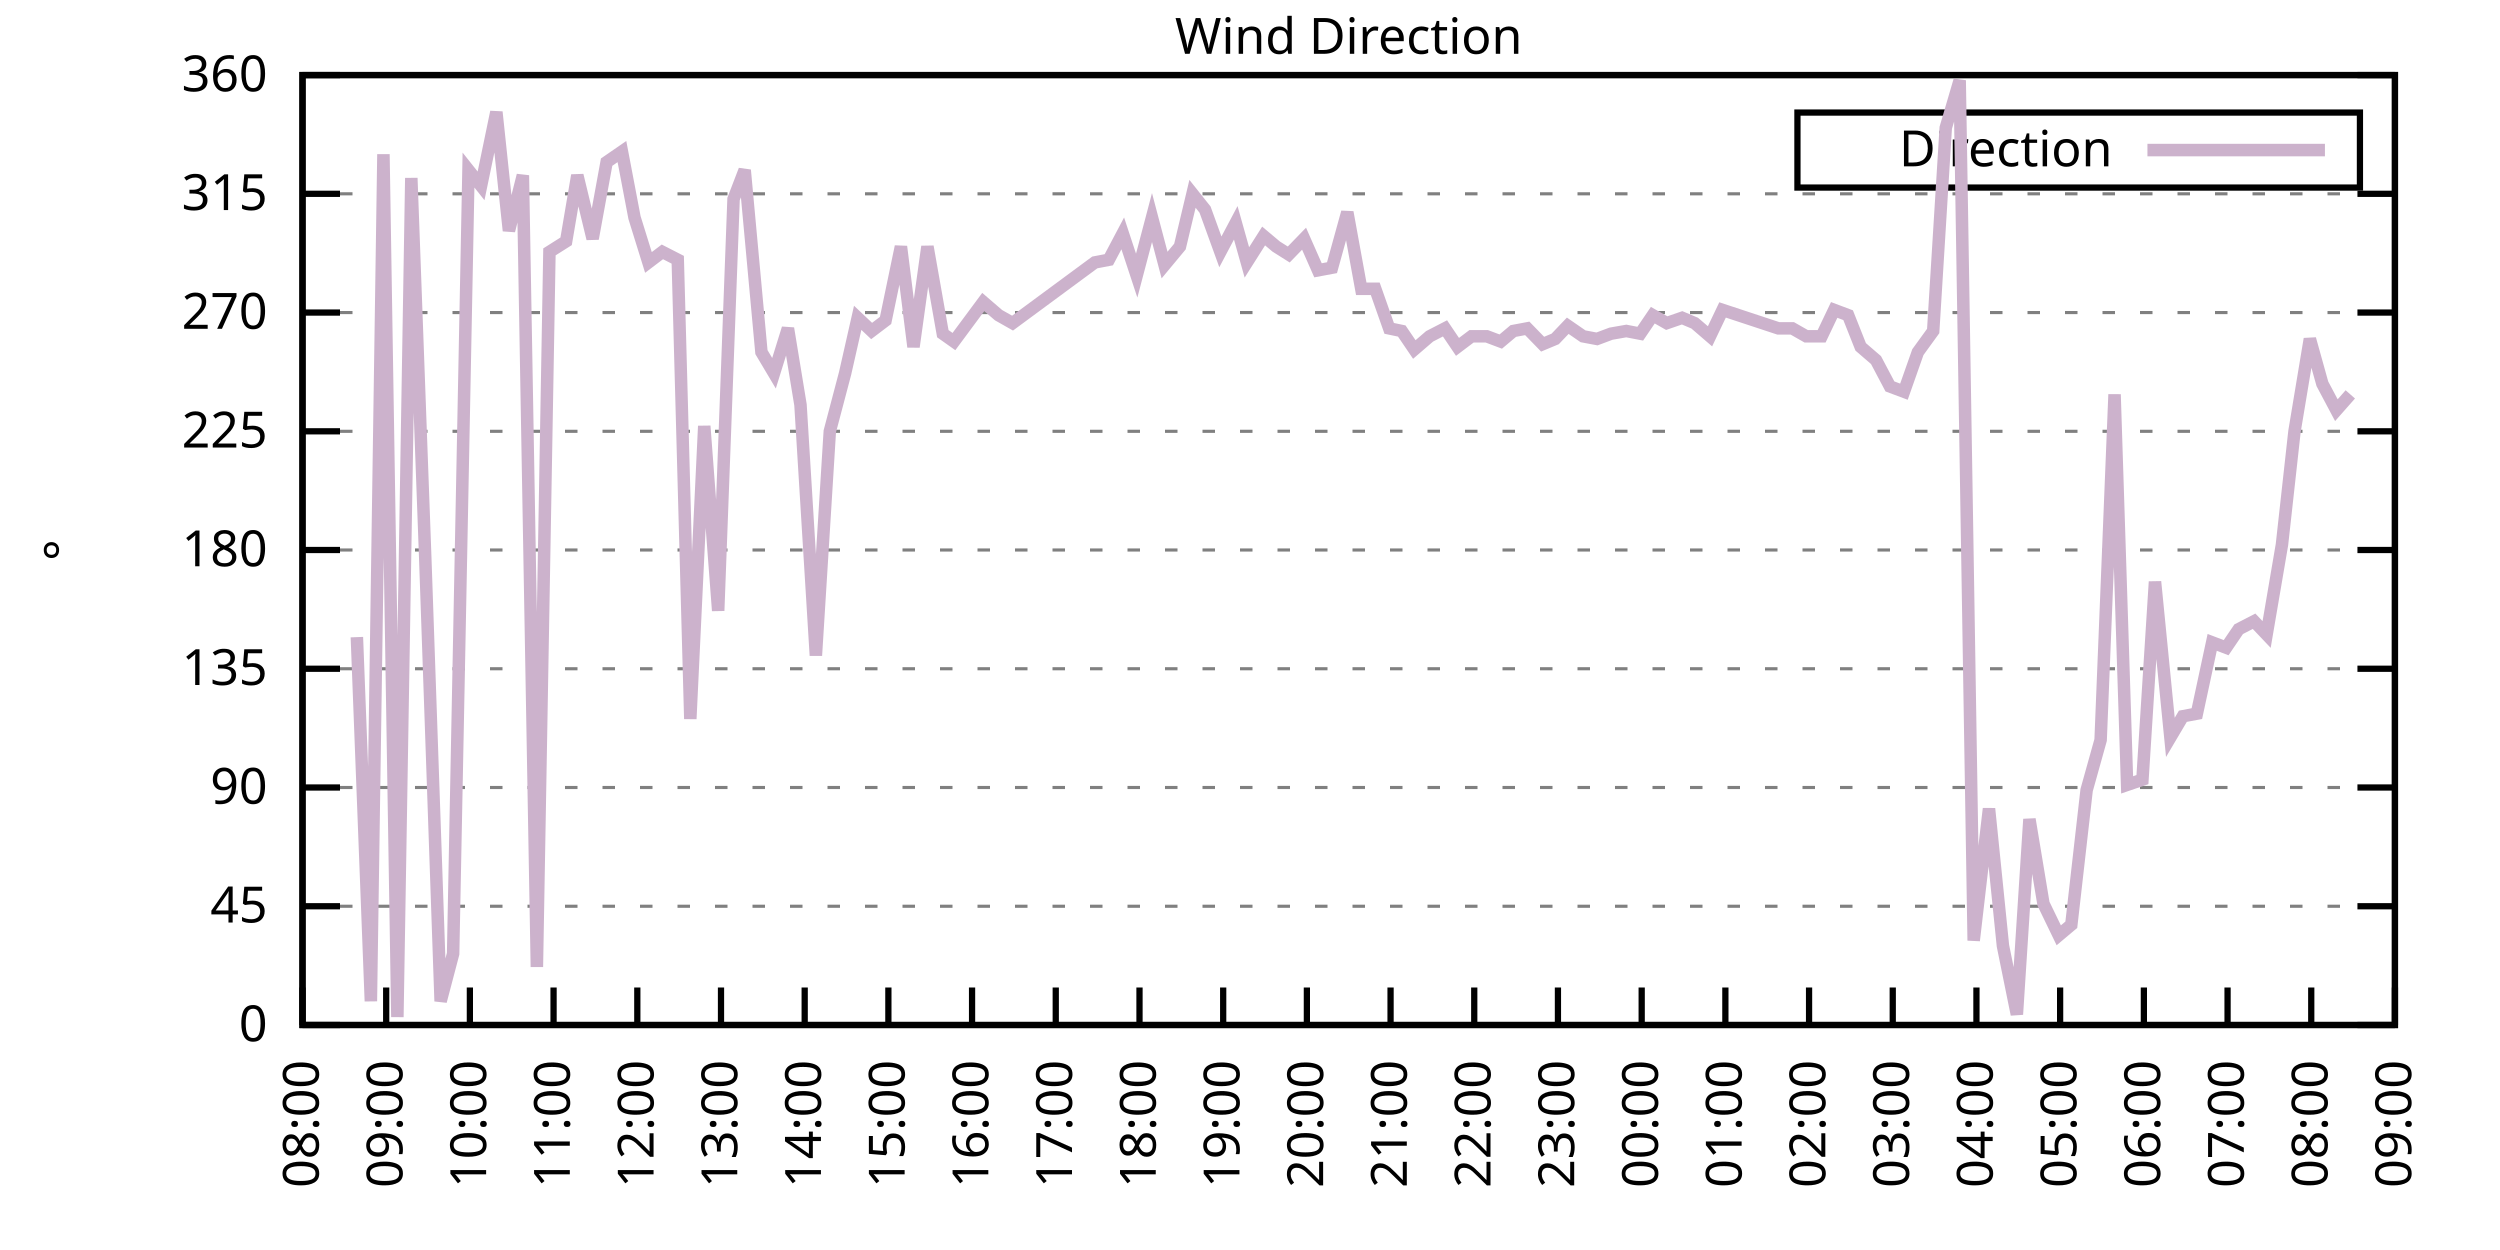
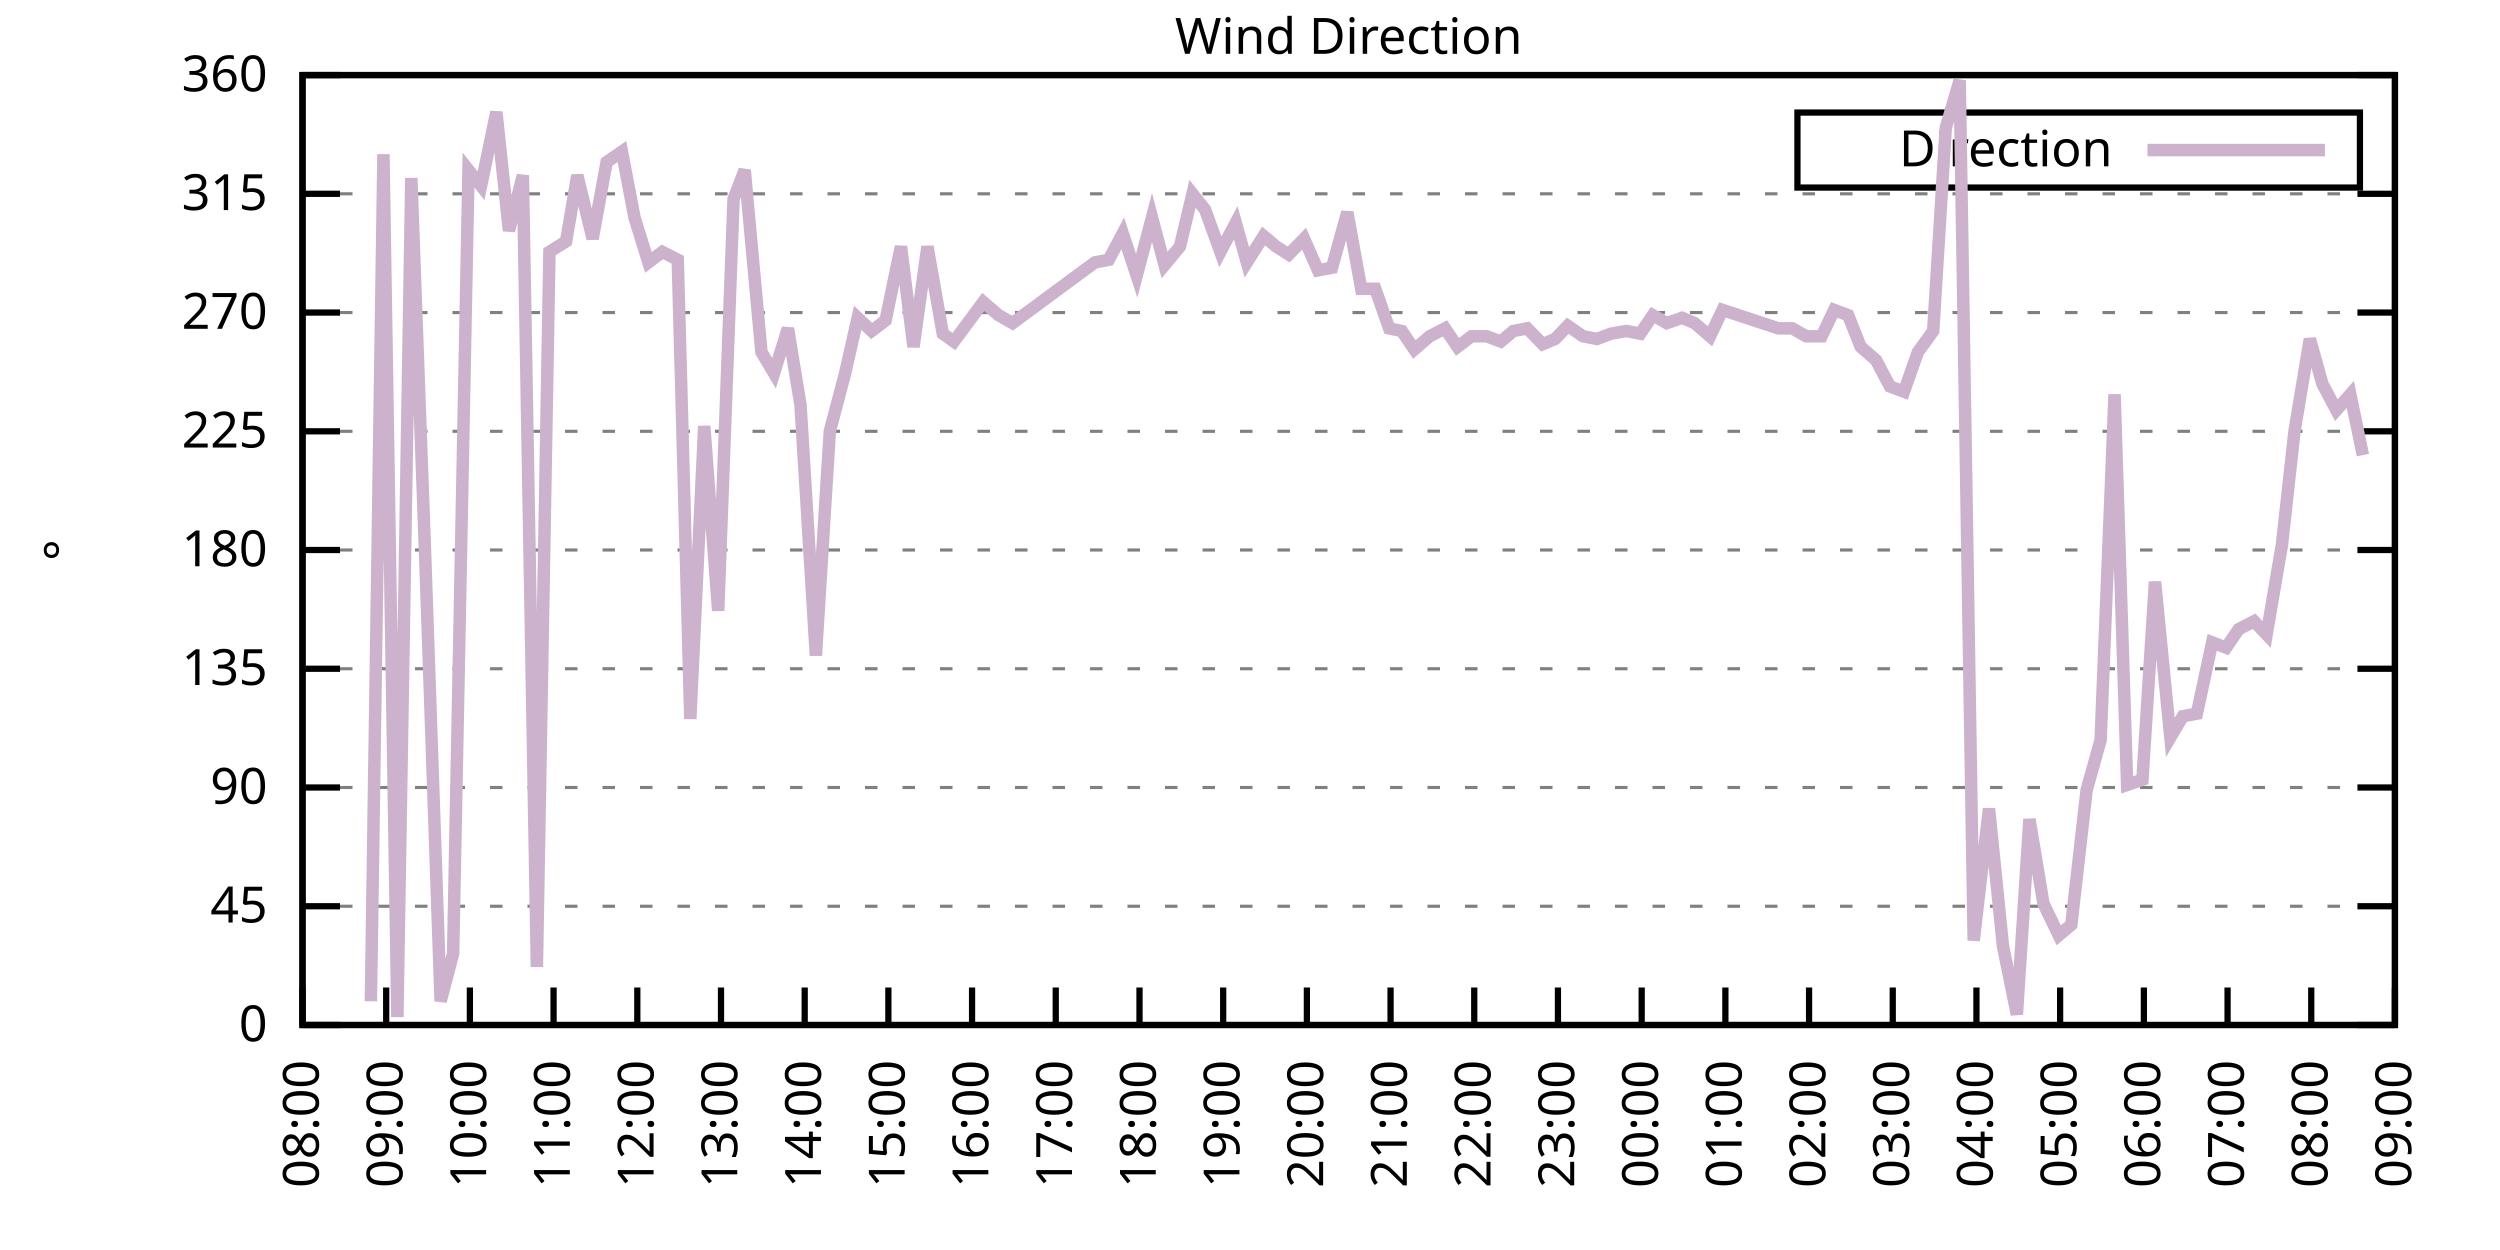
<svg xmlns="http://www.w3.org/2000/svg" xmlns:xlink="http://www.w3.org/1999/xlink" width="400" height="200" viewBox="0 0 400 200">
  <g id="gnuplot_canvas">
    <rect x="0" y="0" width="400" height="200" fill="none" />
    <defs>
      <circle id="gpDot" r="0.5" stroke-width="0.5" stroke="currentColor" />
      <path id="gpPt0" stroke-width="0.333" stroke="currentColor" d="M-1,0 h2 M0,-1 v2" />
      <path id="gpPt1" stroke-width="0.333" stroke="currentColor" d="M-1,-1 L1,1 M1,-1 L-1,1" />
      <path id="gpPt2" stroke-width="0.333" stroke="currentColor" d="M-1,0 L1,0 M0,-1 L0,1 M-1,-1 L1,1 M-1,1 L1,-1" />
      <rect id="gpPt3" stroke-width="0.333" stroke="currentColor" x="-1" y="-1" width="2" height="2" />
      <rect id="gpPt4" stroke-width="0.333" stroke="currentColor" fill="currentColor" x="-1" y="-1" width="2" height="2" />
      <circle id="gpPt5" stroke-width="0.333" stroke="currentColor" cx="0" cy="0" r="1" />
      <use xlink:href="#gpPt5" id="gpPt6" fill="currentColor" stroke="none" />
      <path id="gpPt7" stroke-width="0.333" stroke="currentColor" d="M0,-1.33 L-1.33,0.67 L1.33,0.67 z" />
      <use xlink:href="#gpPt7" id="gpPt8" fill="currentColor" stroke="none" />
      <use xlink:href="#gpPt7" id="gpPt9" stroke="currentColor" transform="rotate(180)" />
      <use xlink:href="#gpPt9" id="gpPt10" fill="currentColor" stroke="none" />
      <use xlink:href="#gpPt3" id="gpPt11" stroke="currentColor" transform="rotate(45)" />
      <use xlink:href="#gpPt11" id="gpPt12" fill="currentColor" stroke="none" />
      <path id="gpPt13" stroke-width="0.333" stroke="currentColor" d="M0,1.330 L1.265,0.411 L0.782,-1.067 L-0.782,-1.076 L-1.265,0.411 z" />
      <use xlink:href="#gpPt13" id="gpPt14" fill="currentColor" stroke="none" />
      <filter id="textbox" filterUnits="objectBoundingBox" x="0" y="0" height="1" width="1">
        <feFlood flood-color="white" flood-opacity="1" result="bgnd" />
        <feComposite in="SourceGraphic" in2="bgnd" operator="atop" />
      </filter>
      <filter id="greybox" filterUnits="objectBoundingBox" x="0" y="0" height="1" width="1">
        <feFlood flood-color="lightgrey" flood-opacity="1" result="grey" />
        <feComposite in="SourceGraphic" in2="grey" operator="atop" />
      </filter>
    </defs>
    <g fill="none" color="white" stroke="currentColor" stroke-width="1.00" stroke-linecap="butt" stroke-linejoin="miter">
</g>
    <g fill="none" color="black" stroke="currentColor" stroke-width="1.00" stroke-linecap="butt" stroke-linejoin="miter">
      <g stroke="none" shape-rendering="crispEdges">
        <polygon fill="rgb(255, 255, 255)" points="48.40,164.00 383.18,164.00 383.18,12.02 48.40,12.02 " />
      </g>
    </g>
    <g fill="none" color="black" stroke="currentColor" stroke-width="1.00" stroke-linecap="butt" stroke-linejoin="miter">
</g>
    <g fill="none" color="black" stroke="black" stroke-width="0.50" stroke-linecap="butt" stroke-linejoin="miter">
</g>
    <g fill="none" color="gray" stroke="currentColor" stroke-width="0.50" stroke-linecap="butt" stroke-linejoin="miter">
      <path stroke="gray" stroke-dasharray="2,4" class="gridline" d="M48.40,164.00 L383.19,164.00  " />
    </g>
    <g fill="none" color="gray" stroke="gray" stroke-width="1.00" stroke-linecap="butt" stroke-linejoin="miter">
</g>
    <g fill="none" color="black" stroke="currentColor" stroke-width="1.00" stroke-linecap="butt" stroke-linejoin="miter">
      <path stroke="black" d="M48.40,164.00 L54.40,164.00 M383.19,164.00 L377.19,164.00  " />
      <g transform="translate(42.80,166.60)" stroke="none" fill="black" font-family="Sans" font-size="8.00" text-anchor="end">
        <text>
          <tspan font-family="Sans"> 0</tspan>
        </text>
      </g>
    </g>
    <g fill="none" color="black" stroke="currentColor" stroke-width="1.00" stroke-linecap="butt" stroke-linejoin="miter">
</g>
    <g fill="none" color="black" stroke="black" stroke-width="0.50" stroke-linecap="butt" stroke-linejoin="miter">
</g>
    <g fill="none" color="gray" stroke="currentColor" stroke-width="0.50" stroke-linecap="butt" stroke-linejoin="miter">
      <path stroke="gray" stroke-dasharray="2,4" class="gridline" d="M48.40,145.00 L383.19,145.00  " />
    </g>
    <g fill="none" color="gray" stroke="gray" stroke-width="1.00" stroke-linecap="butt" stroke-linejoin="miter">
</g>
    <g fill="none" color="black" stroke="currentColor" stroke-width="1.00" stroke-linecap="butt" stroke-linejoin="miter">
      <path stroke="black" d="M48.40,145.00 L54.40,145.00 M383.19,145.00 L377.19,145.00  " />
      <g transform="translate(42.80,147.60)" stroke="none" fill="black" font-family="Sans" font-size="8.00" text-anchor="end">
        <text>
          <tspan font-family="Sans"> 45</tspan>
        </text>
      </g>
    </g>
    <g fill="none" color="black" stroke="currentColor" stroke-width="1.00" stroke-linecap="butt" stroke-linejoin="miter">
</g>
    <g fill="none" color="black" stroke="black" stroke-width="0.50" stroke-linecap="butt" stroke-linejoin="miter">
</g>
    <g fill="none" color="gray" stroke="currentColor" stroke-width="0.50" stroke-linecap="butt" stroke-linejoin="miter">
      <path stroke="gray" stroke-dasharray="2,4" class="gridline" d="M48.40,126.00 L383.19,126.00  " />
    </g>
    <g fill="none" color="gray" stroke="gray" stroke-width="1.00" stroke-linecap="butt" stroke-linejoin="miter">
</g>
    <g fill="none" color="black" stroke="currentColor" stroke-width="1.00" stroke-linecap="butt" stroke-linejoin="miter">
      <path stroke="black" d="M48.40,126.00 L54.40,126.00 M383.19,126.00 L377.19,126.00  " />
      <g transform="translate(42.80,128.60)" stroke="none" fill="black" font-family="Sans" font-size="8.00" text-anchor="end">
        <text>
          <tspan font-family="Sans"> 90</tspan>
        </text>
      </g>
    </g>
    <g fill="none" color="black" stroke="currentColor" stroke-width="1.00" stroke-linecap="butt" stroke-linejoin="miter">
</g>
    <g fill="none" color="black" stroke="black" stroke-width="0.50" stroke-linecap="butt" stroke-linejoin="miter">
</g>
    <g fill="none" color="gray" stroke="currentColor" stroke-width="0.50" stroke-linecap="butt" stroke-linejoin="miter">
      <path stroke="gray" stroke-dasharray="2,4" class="gridline" d="M48.40,107.00 L383.19,107.00  " />
    </g>
    <g fill="none" color="gray" stroke="gray" stroke-width="1.00" stroke-linecap="butt" stroke-linejoin="miter">
</g>
    <g fill="none" color="black" stroke="currentColor" stroke-width="1.00" stroke-linecap="butt" stroke-linejoin="miter">
      <path stroke="black" d="M48.40,107.00 L54.40,107.00 M383.19,107.00 L377.19,107.00  " />
      <g transform="translate(42.80,109.60)" stroke="none" fill="black" font-family="Sans" font-size="8.00" text-anchor="end">
        <text>
          <tspan font-family="Sans"> 135</tspan>
        </text>
      </g>
    </g>
    <g fill="none" color="black" stroke="currentColor" stroke-width="1.00" stroke-linecap="butt" stroke-linejoin="miter">
</g>
    <g fill="none" color="black" stroke="black" stroke-width="0.50" stroke-linecap="butt" stroke-linejoin="miter">
</g>
    <g fill="none" color="gray" stroke="currentColor" stroke-width="0.50" stroke-linecap="butt" stroke-linejoin="miter">
      <path stroke="gray" stroke-dasharray="2,4" class="gridline" d="M48.40,88.00 L383.19,88.00  " />
    </g>
    <g fill="none" color="gray" stroke="gray" stroke-width="1.00" stroke-linecap="butt" stroke-linejoin="miter">
</g>
    <g fill="none" color="black" stroke="currentColor" stroke-width="1.00" stroke-linecap="butt" stroke-linejoin="miter">
      <path stroke="black" d="M48.40,88.00 L54.40,88.00 M383.19,88.00 L377.19,88.00  " />
      <g transform="translate(42.80,90.60)" stroke="none" fill="black" font-family="Sans" font-size="8.00" text-anchor="end">
        <text>
          <tspan font-family="Sans"> 180</tspan>
        </text>
      </g>
    </g>
    <g fill="none" color="black" stroke="currentColor" stroke-width="1.00" stroke-linecap="butt" stroke-linejoin="miter">
</g>
    <g fill="none" color="black" stroke="black" stroke-width="0.50" stroke-linecap="butt" stroke-linejoin="miter">
</g>
    <g fill="none" color="gray" stroke="currentColor" stroke-width="0.50" stroke-linecap="butt" stroke-linejoin="miter">
      <path stroke="gray" stroke-dasharray="2,4" class="gridline" d="M48.40,69.01 L383.19,69.01  " />
    </g>
    <g fill="none" color="gray" stroke="gray" stroke-width="1.00" stroke-linecap="butt" stroke-linejoin="miter">
</g>
    <g fill="none" color="black" stroke="currentColor" stroke-width="1.00" stroke-linecap="butt" stroke-linejoin="miter">
      <path stroke="black" d="M48.40,69.01 L54.40,69.01 M383.19,69.01 L377.19,69.01  " />
      <g transform="translate(42.80,71.61)" stroke="none" fill="black" font-family="Sans" font-size="8.00" text-anchor="end">
        <text>
          <tspan font-family="Sans"> 225</tspan>
        </text>
      </g>
    </g>
    <g fill="none" color="black" stroke="currentColor" stroke-width="1.00" stroke-linecap="butt" stroke-linejoin="miter">
</g>
    <g fill="none" color="black" stroke="black" stroke-width="0.50" stroke-linecap="butt" stroke-linejoin="miter">
</g>
    <g fill="none" color="gray" stroke="currentColor" stroke-width="0.50" stroke-linecap="butt" stroke-linejoin="miter">
      <path stroke="gray" stroke-dasharray="2,4" class="gridline" d="M48.40,50.01 L383.19,50.01  " />
    </g>
    <g fill="none" color="gray" stroke="gray" stroke-width="1.00" stroke-linecap="butt" stroke-linejoin="miter">
</g>
    <g fill="none" color="black" stroke="currentColor" stroke-width="1.00" stroke-linecap="butt" stroke-linejoin="miter">
      <path stroke="black" d="M48.40,50.01 L54.40,50.01 M383.19,50.01 L377.19,50.01  " />
      <g transform="translate(42.80,52.61)" stroke="none" fill="black" font-family="Sans" font-size="8.00" text-anchor="end">
        <text>
          <tspan font-family="Sans"> 270</tspan>
        </text>
      </g>
    </g>
    <g fill="none" color="black" stroke="currentColor" stroke-width="1.00" stroke-linecap="butt" stroke-linejoin="miter">
</g>
    <g fill="none" color="black" stroke="black" stroke-width="0.50" stroke-linecap="butt" stroke-linejoin="miter">
</g>
    <g fill="none" color="gray" stroke="currentColor" stroke-width="0.50" stroke-linecap="butt" stroke-linejoin="miter">
      <path stroke="gray" stroke-dasharray="2,4" class="gridline" d="M48.40,31.01 L383.19,31.01  " />
    </g>
    <g fill="none" color="gray" stroke="gray" stroke-width="1.00" stroke-linecap="butt" stroke-linejoin="miter">
</g>
    <g fill="none" color="black" stroke="currentColor" stroke-width="1.00" stroke-linecap="butt" stroke-linejoin="miter">
      <path stroke="black" d="M48.40,31.01 L54.40,31.01 M383.19,31.01 L377.19,31.01  " />
      <g transform="translate(42.80,33.61)" stroke="none" fill="black" font-family="Sans" font-size="8.00" text-anchor="end">
        <text>
          <tspan font-family="Sans"> 315</tspan>
        </text>
      </g>
    </g>
    <g fill="none" color="black" stroke="currentColor" stroke-width="1.00" stroke-linecap="butt" stroke-linejoin="miter">
</g>
    <g fill="none" color="black" stroke="black" stroke-width="0.50" stroke-linecap="butt" stroke-linejoin="miter">
</g>
    <g fill="none" color="gray" stroke="currentColor" stroke-width="0.50" stroke-linecap="butt" stroke-linejoin="miter">
      <path stroke="gray" stroke-dasharray="2,4" class="gridline" d="M48.40,12.01 L383.19,12.01  " />
    </g>
    <g fill="none" color="gray" stroke="gray" stroke-width="1.00" stroke-linecap="butt" stroke-linejoin="miter">
</g>
    <g fill="none" color="black" stroke="currentColor" stroke-width="1.00" stroke-linecap="butt" stroke-linejoin="miter">
      <path stroke="black" d="M48.40,12.01 L54.40,12.01 M383.19,12.01 L377.19,12.01  " />
      <g transform="translate(42.80,14.61)" stroke="none" fill="black" font-family="Sans" font-size="8.00" text-anchor="end">
        <text>
          <tspan font-family="Sans"> 360</tspan>
        </text>
      </g>
    </g>
    <g fill="none" color="black" stroke="currentColor" stroke-width="1.00" stroke-linecap="butt" stroke-linejoin="miter">
      <path stroke="black" d="M48.40,164.00 L48.40,158.00  " />
      <g transform="translate(51.00,169.60) rotate(270.00)" stroke="none" fill="black" font-family="Sans" font-size="8.00" text-anchor="end">
        <text>
          <tspan font-family="Sans">08:00</tspan>
        </text>
      </g>
    </g>
    <g fill="none" color="black" stroke="currentColor" stroke-width="1.00" stroke-linecap="butt" stroke-linejoin="miter">
      <path stroke="black" d="M61.79,164.00 L61.79,158.00  " />
      <g transform="translate(64.39,169.60) rotate(270.00)" stroke="none" fill="black" font-family="Sans" font-size="8.00" text-anchor="end">
        <text>
          <tspan font-family="Sans">09:00</tspan>
        </text>
      </g>
    </g>
    <g fill="none" color="black" stroke="currentColor" stroke-width="1.00" stroke-linecap="butt" stroke-linejoin="miter">
      <path stroke="black" d="M75.18,164.00 L75.18,158.00  " />
      <g transform="translate(77.78,169.60) rotate(270.00)" stroke="none" fill="black" font-family="Sans" font-size="8.00" text-anchor="end">
        <text>
          <tspan font-family="Sans">10:00</tspan>
        </text>
      </g>
    </g>
    <g fill="none" color="black" stroke="currentColor" stroke-width="1.00" stroke-linecap="butt" stroke-linejoin="miter">
      <path stroke="black" d="M88.57,164.00 L88.57,158.00  " />
      <g transform="translate(91.17,169.60) rotate(270.00)" stroke="none" fill="black" font-family="Sans" font-size="8.00" text-anchor="end">
        <text>
          <tspan font-family="Sans">11:00</tspan>
        </text>
      </g>
    </g>
    <g fill="none" color="black" stroke="currentColor" stroke-width="1.00" stroke-linecap="butt" stroke-linejoin="miter">
      <path stroke="black" d="M101.97,164.00 L101.97,158.00  " />
      <g transform="translate(104.57,169.60) rotate(270.00)" stroke="none" fill="black" font-family="Sans" font-size="8.00" text-anchor="end">
        <text>
          <tspan font-family="Sans">12:00</tspan>
        </text>
      </g>
    </g>
    <g fill="none" color="black" stroke="currentColor" stroke-width="1.00" stroke-linecap="butt" stroke-linejoin="miter">
      <path stroke="black" d="M115.36,164.00 L115.36,158.00  " />
      <g transform="translate(117.96,169.60) rotate(270.00)" stroke="none" fill="black" font-family="Sans" font-size="8.00" text-anchor="end">
        <text>
          <tspan font-family="Sans">13:00</tspan>
        </text>
      </g>
    </g>
    <g fill="none" color="black" stroke="currentColor" stroke-width="1.00" stroke-linecap="butt" stroke-linejoin="miter">
      <path stroke="black" d="M128.75,164.00 L128.75,158.00  " />
      <g transform="translate(131.35,169.60) rotate(270.00)" stroke="none" fill="black" font-family="Sans" font-size="8.00" text-anchor="end">
        <text>
          <tspan font-family="Sans">14:00</tspan>
        </text>
      </g>
    </g>
    <g fill="none" color="black" stroke="currentColor" stroke-width="1.00" stroke-linecap="butt" stroke-linejoin="miter">
      <path stroke="black" d="M142.14,164.00 L142.14,158.00  " />
      <g transform="translate(144.74,169.60) rotate(270.00)" stroke="none" fill="black" font-family="Sans" font-size="8.00" text-anchor="end">
        <text>
          <tspan font-family="Sans">15:00</tspan>
        </text>
      </g>
    </g>
    <g fill="none" color="black" stroke="currentColor" stroke-width="1.00" stroke-linecap="butt" stroke-linejoin="miter">
      <path stroke="black" d="M155.53,164.00 L155.53,158.00  " />
      <g transform="translate(158.13,169.60) rotate(270.00)" stroke="none" fill="black" font-family="Sans" font-size="8.00" text-anchor="end">
        <text>
          <tspan font-family="Sans">16:00</tspan>
        </text>
      </g>
    </g>
    <g fill="none" color="black" stroke="currentColor" stroke-width="1.00" stroke-linecap="butt" stroke-linejoin="miter">
      <path stroke="black" d="M168.92,164.00 L168.92,158.00  " />
      <g transform="translate(171.52,169.60) rotate(270.00)" stroke="none" fill="black" font-family="Sans" font-size="8.00" text-anchor="end">
        <text>
          <tspan font-family="Sans">17:00</tspan>
        </text>
      </g>
    </g>
    <g fill="none" color="black" stroke="currentColor" stroke-width="1.00" stroke-linecap="butt" stroke-linejoin="miter">
      <path stroke="black" d="M182.32,164.00 L182.32,158.00  " />
      <g transform="translate(184.92,169.60) rotate(270.00)" stroke="none" fill="black" font-family="Sans" font-size="8.00" text-anchor="end">
        <text>
          <tspan font-family="Sans">18:00</tspan>
        </text>
      </g>
    </g>
    <g fill="none" color="black" stroke="currentColor" stroke-width="1.00" stroke-linecap="butt" stroke-linejoin="miter">
      <path stroke="black" d="M195.71,164.00 L195.71,158.00  " />
      <g transform="translate(198.31,169.60) rotate(270.00)" stroke="none" fill="black" font-family="Sans" font-size="8.00" text-anchor="end">
        <text>
          <tspan font-family="Sans">19:00</tspan>
        </text>
      </g>
    </g>
    <g fill="none" color="black" stroke="currentColor" stroke-width="1.00" stroke-linecap="butt" stroke-linejoin="miter">
      <path stroke="black" d="M209.10,164.00 L209.10,158.00  " />
      <g transform="translate(211.70,169.60) rotate(270.00)" stroke="none" fill="black" font-family="Sans" font-size="8.00" text-anchor="end">
        <text>
          <tspan font-family="Sans">20:00</tspan>
        </text>
      </g>
    </g>
    <g fill="none" color="black" stroke="currentColor" stroke-width="1.00" stroke-linecap="butt" stroke-linejoin="miter">
      <path stroke="black" d="M222.49,164.00 L222.49,158.00  " />
      <g transform="translate(225.09,169.60) rotate(270.00)" stroke="none" fill="black" font-family="Sans" font-size="8.00" text-anchor="end">
        <text>
          <tspan font-family="Sans">21:00</tspan>
        </text>
      </g>
    </g>
    <g fill="none" color="black" stroke="currentColor" stroke-width="1.00" stroke-linecap="butt" stroke-linejoin="miter">
      <path stroke="black" d="M235.88,164.00 L235.88,158.00  " />
      <g transform="translate(238.48,169.60) rotate(270.00)" stroke="none" fill="black" font-family="Sans" font-size="8.00" text-anchor="end">
        <text>
          <tspan font-family="Sans">22:00</tspan>
        </text>
      </g>
    </g>
    <g fill="none" color="black" stroke="currentColor" stroke-width="1.00" stroke-linecap="butt" stroke-linejoin="miter">
      <path stroke="black" d="M249.27,164.00 L249.27,158.00  " />
      <g transform="translate(251.87,169.60) rotate(270.00)" stroke="none" fill="black" font-family="Sans" font-size="8.00" text-anchor="end">
        <text>
          <tspan font-family="Sans">23:00</tspan>
        </text>
      </g>
    </g>
    <g fill="none" color="black" stroke="currentColor" stroke-width="1.00" stroke-linecap="butt" stroke-linejoin="miter">
      <path stroke="black" d="M262.67,164.00 L262.67,158.00  " />
      <g transform="translate(265.27,169.60) rotate(270.00)" stroke="none" fill="black" font-family="Sans" font-size="8.00" text-anchor="end">
        <text>
          <tspan font-family="Sans">00:00</tspan>
        </text>
      </g>
    </g>
    <g fill="none" color="black" stroke="currentColor" stroke-width="1.00" stroke-linecap="butt" stroke-linejoin="miter">
      <path stroke="black" d="M276.06,164.00 L276.06,158.00  " />
      <g transform="translate(278.66,169.60) rotate(270.00)" stroke="none" fill="black" font-family="Sans" font-size="8.00" text-anchor="end">
        <text>
          <tspan font-family="Sans">01:00</tspan>
        </text>
      </g>
    </g>
    <g fill="none" color="black" stroke="currentColor" stroke-width="1.00" stroke-linecap="butt" stroke-linejoin="miter">
      <path stroke="black" d="M289.45,164.00 L289.45,158.00  " />
      <g transform="translate(292.05,169.60) rotate(270.00)" stroke="none" fill="black" font-family="Sans" font-size="8.00" text-anchor="end">
        <text>
          <tspan font-family="Sans">02:00</tspan>
        </text>
      </g>
    </g>
    <g fill="none" color="black" stroke="currentColor" stroke-width="1.00" stroke-linecap="butt" stroke-linejoin="miter">
      <path stroke="black" d="M302.84,164.00 L302.84,158.00  " />
      <g transform="translate(305.44,169.60) rotate(270.00)" stroke="none" fill="black" font-family="Sans" font-size="8.00" text-anchor="end">
        <text>
          <tspan font-family="Sans">03:00</tspan>
        </text>
      </g>
    </g>
    <g fill="none" color="black" stroke="currentColor" stroke-width="1.00" stroke-linecap="butt" stroke-linejoin="miter">
      <path stroke="black" d="M316.23,164.00 L316.23,158.00  " />
      <g transform="translate(318.83,169.60) rotate(270.00)" stroke="none" fill="black" font-family="Sans" font-size="8.00" text-anchor="end">
        <text>
          <tspan font-family="Sans">04:00</tspan>
        </text>
      </g>
    </g>
    <g fill="none" color="black" stroke="currentColor" stroke-width="1.00" stroke-linecap="butt" stroke-linejoin="miter">
      <path stroke="black" d="M329.62,164.00 L329.62,158.00  " />
      <g transform="translate(332.22,169.60) rotate(270.00)" stroke="none" fill="black" font-family="Sans" font-size="8.00" text-anchor="end">
        <text>
          <tspan font-family="Sans">05:00</tspan>
        </text>
      </g>
    </g>
    <g fill="none" color="black" stroke="currentColor" stroke-width="1.00" stroke-linecap="butt" stroke-linejoin="miter">
      <path stroke="black" d="M343.02,164.00 L343.02,158.00  " />
      <g transform="translate(345.62,169.60) rotate(270.00)" stroke="none" fill="black" font-family="Sans" font-size="8.00" text-anchor="end">
        <text>
          <tspan font-family="Sans">06:00</tspan>
        </text>
      </g>
    </g>
    <g fill="none" color="black" stroke="currentColor" stroke-width="1.00" stroke-linecap="butt" stroke-linejoin="miter">
      <path stroke="black" d="M356.41,164.00 L356.41,158.00  " />
      <g transform="translate(359.01,169.60) rotate(270.00)" stroke="none" fill="black" font-family="Sans" font-size="8.00" text-anchor="end">
        <text>
          <tspan font-family="Sans">07:00</tspan>
        </text>
      </g>
    </g>
    <g fill="none" color="black" stroke="currentColor" stroke-width="1.00" stroke-linecap="butt" stroke-linejoin="miter">
      <path stroke="black" d="M369.80,164.00 L369.80,158.00  " />
      <g transform="translate(372.40,169.60) rotate(270.00)" stroke="none" fill="black" font-family="Sans" font-size="8.00" text-anchor="end">
        <text>
          <tspan font-family="Sans">08:00</tspan>
        </text>
      </g>
    </g>
    <g fill="none" color="black" stroke="currentColor" stroke-width="1.00" stroke-linecap="butt" stroke-linejoin="miter">
      <path stroke="black" d="M383.19,164.00 L383.19,158.00  " />
      <g transform="translate(385.79,169.60) rotate(270.00)" stroke="none" fill="black" font-family="Sans" font-size="8.00" text-anchor="end">
        <text>
          <tspan font-family="Sans">09:00</tspan>
        </text>
      </g>
    </g>
    <g fill="none" color="black" stroke="currentColor" stroke-width="1.00" stroke-linecap="butt" stroke-linejoin="miter">
</g>
    <g fill="none" color="black" stroke="currentColor" stroke-width="1.00" stroke-linecap="butt" stroke-linejoin="miter">
      <path stroke="black" d="M48.40,12.01 L48.40,164.00 L383.19,164.00 L383.19,12.01 L48.40,12.01 Z  " />
    </g>
    <g fill="none" color="black" stroke="currentColor" stroke-width="1.00" stroke-linecap="butt" stroke-linejoin="miter">
</g>
    <g fill="none" color="black" stroke="currentColor" stroke-width="1.00" stroke-linecap="butt" stroke-linejoin="miter">
      <path stroke="black" d="M287.59,30.01 L287.59,18.01 L377.59,18.01 L377.59,30.01 L287.59,30.01 Z  " />
    </g>
    <g id="Wind_direction_plot_1">
      <g fill="none" color="white" stroke="black" stroke-width="2.00" stroke-linecap="butt" stroke-linejoin="miter">
</g>
      <g fill="none" color="black" stroke="currentColor" stroke-width="2.00" stroke-linecap="butt" stroke-linejoin="miter">
        <g transform="translate(337.99,26.61)" stroke="none" fill="black" font-family="Sans" font-size="8.00" text-anchor="end">
          <text>
            <tspan font-family="Sans">Direction</tspan>
          </text>
        </g>
      </g>
      <g fill="none" color="black" stroke="currentColor" stroke-width="2.00" stroke-linecap="butt" stroke-linejoin="miter">
-         <path stroke="rgb(204, 178, 204)" d="M343.59,24.01 L371.99,24.01 M57.10,101.94 L59.34,160.20 L61.35,24.68 L63.58,162.73 L65.81,28.48 L68.04,89.27   L70.50,160.20 L72.50,152.60 L74.96,27.21 L76.97,29.74 L79.42,17.92 L81.43,36.92 L83.66,28.05 L85.90,154.71   L87.91,40.30 L90.58,38.61 L92.37,28.05 L94.82,38.19 L97.06,25.94 L99.51,24.25 L101.52,34.81 L103.75,41.99   L105.98,40.30 L108.44,41.56 L110.45,115.03 L112.68,68.16 L114.91,97.72 L117.37,31.85 L119.15,27.21 L121.83,56.34   L123.84,59.72 L126.07,52.54 L128.08,64.78 L130.54,104.89 L132.77,69.01 L135.22,59.72 L137.23,50.85 L139.46,52.96   L141.69,51.27 L144.15,39.45 L146.16,55.50 L148.39,39.45 L150.85,53.39 L152.63,54.65 L157.32,48.32 L159.77,50.43   L162.01,51.70 L175.17,41.99 L177.41,41.56 L179.64,37.34 L181.87,44.10 L184.32,34.81 L186.33,42.41 L188.79,39.45   L190.80,31.01 L192.81,33.54 L195.26,40.30 L197.72,35.65 L199.50,41.99 L202.18,37.76 L204.19,39.45 L206.20,40.72   L208.65,38.19 L210.88,43.25 L213.12,42.83 L215.57,33.96 L217.80,46.21 L220.04,46.21 L222.27,52.54 L224.28,52.96   L226.29,55.92 L228.74,53.81 L231.20,52.54 L233.20,55.50 L235.44,53.81 L237.89,53.81 L240.12,54.65 L242.13,52.96   L244.36,52.54 L246.82,55.07 L248.83,54.23 L250.84,52.12 L253.29,53.81 L255.52,54.23 L257.76,53.39 L260.21,52.96   L262.44,53.39 L264.45,50.43 L266.68,51.70 L269.14,50.85 L271.15,51.70 L273.60,53.81 L275.61,49.59 L284.54,52.54   L286.77,52.54 L289.00,53.81 L291.46,53.81 L293.47,49.59 L295.70,50.43 L297.71,55.50 L300.16,57.61 L302.39,61.83   L304.63,62.67 L306.86,56.34 L309.31,52.96 L311.32,20.45 L313.55,12.85 L315.79,150.49 L318.24,129.38 L320.47,151.33   L322.70,162.31 L324.71,131.07 L326.95,144.58 L329.40,149.65 L331.41,147.96 L333.86,126.42 L336.10,118.40 L338.33,63.10   L340.34,125.58 L342.79,124.74 L344.80,93.07 L347.26,117.98 L349.26,114.60 L351.50,114.18 L353.95,102.78 L356.18,103.63   L358.19,100.67 L360.65,99.40 L362.66,101.52 L365.11,87.16 L367.12,69.01 L369.58,54.23 L371.58,61.41 L373.82,65.63   L376.05,63.10  " />
+         <path stroke="rgb(204, 178, 204)" d="M343.59,24.01 L371.99,24.01 M59.34,160.20 L61.35,24.68 L63.58,162.73 L65.81,28.48 L68.04,89.27 L70.50,160.20   L72.50,152.60 L74.96,27.21 L76.97,29.74 L79.42,17.92 L81.43,36.92 L83.66,28.05 L85.90,154.71 L87.91,40.30   L90.58,38.61 L92.37,28.05 L94.82,38.19 L97.06,25.94 L99.51,24.25 L101.52,34.81 L103.75,41.99 L105.98,40.30   L108.44,41.56 L110.45,115.03 L112.68,68.16 L114.91,97.72 L117.37,31.85 L119.15,27.21 L121.83,56.34 L123.84,59.72   L126.07,52.54 L128.08,64.78 L130.54,104.89 L132.77,69.01 L135.22,59.72 L137.23,50.85 L139.46,52.96 L141.69,51.27   L144.15,39.45 L146.16,55.50 L148.39,39.45 L150.85,53.39 L152.63,54.65 L157.32,48.32 L159.77,50.43 L162.01,51.70   L175.17,41.99 L177.41,41.56 L179.64,37.34 L181.87,44.10 L184.32,34.81 L186.33,42.41 L188.79,39.45 L190.80,31.01   L192.81,33.54 L195.26,40.30 L197.72,35.65 L199.50,41.99 L202.18,37.76 L204.19,39.45 L206.20,40.72 L208.65,38.19   L210.88,43.25 L213.12,42.83 L215.57,33.96 L217.80,46.21 L220.04,46.21 L222.27,52.54 L224.28,52.96 L226.29,55.92   L228.74,53.81 L231.20,52.54 L233.20,55.50 L235.44,53.81 L237.89,53.81 L240.12,54.65 L242.13,52.96 L244.36,52.54   L246.82,55.07 L248.83,54.23 L250.84,52.12 L253.29,53.81 L255.52,54.23 L257.76,53.39 L260.21,52.96 L262.44,53.39   L264.45,50.43 L266.68,51.70 L269.14,50.85 L271.15,51.70 L273.60,53.81 L275.61,49.59 L284.54,52.54 L286.77,52.54   L289.00,53.81 L291.46,53.81 L293.47,49.59 L295.70,50.43 L297.71,55.50 L300.16,57.61 L302.39,61.83 L304.63,62.67   L306.86,56.34 L309.31,52.96 L311.32,20.45 L313.55,12.85 L315.79,150.49 L318.24,129.38 L320.47,151.33 L322.70,162.31   L324.71,131.07 L326.95,144.58 L329.40,149.65 L331.41,147.96 L333.86,126.42 L336.10,118.40 L338.33,63.10 L340.34,125.58   L342.79,124.74 L344.80,93.07 L347.26,117.98 L349.26,114.60 L351.50,114.18 L353.95,102.78 L356.18,103.63 L358.19,100.67   L360.65,99.40 L362.66,101.52 L365.11,87.16 L367.12,69.01 L369.58,54.23 L371.58,61.41 L373.82,65.63 L376.05,63.10   L378.06,72.81  " />
      </g>
    </g>
    <g fill="none" color="black" stroke="currentColor" stroke-width="2.00" stroke-linecap="butt" stroke-linejoin="miter">
</g>
    <g fill="none" color="black" stroke="black" stroke-width="1.00" stroke-linecap="butt" stroke-linejoin="miter">
</g>
    <g fill="none" color="black" stroke="currentColor" stroke-width="1.00" stroke-linecap="butt" stroke-linejoin="miter">
      <path stroke="black" d="M48.40,12.01 L48.40,164.00 L383.19,164.00 L383.19,12.01 L48.40,12.01 Z  " />
      <g transform="translate(12.80,88.01) rotate(270.00)" stroke="none" fill="black" font-family="Sans" font-size="8.00" text-anchor="middle">
        <text>
          <tspan font-family="Sans">°</tspan>
        </text>
      </g>
    </g>
    <g fill="none" color="black" stroke="currentColor" stroke-width="1.00" stroke-linecap="butt" stroke-linejoin="miter">
</g>
    <g fill="none" color="black" stroke="currentColor" stroke-width="1.00" stroke-linecap="butt" stroke-linejoin="miter">
      <g transform="translate(215.79,8.61)" stroke="none" fill="black" font-family="Sans" font-size="8.00" text-anchor="middle">
        <text>
          <tspan font-family="Sans">Wind Direction</tspan>
        </text>
      </g>
    </g>
    <g fill="none" color="black" stroke="currentColor" stroke-width="1.00" stroke-linecap="butt" stroke-linejoin="miter">
</g>
  </g>
</svg>
